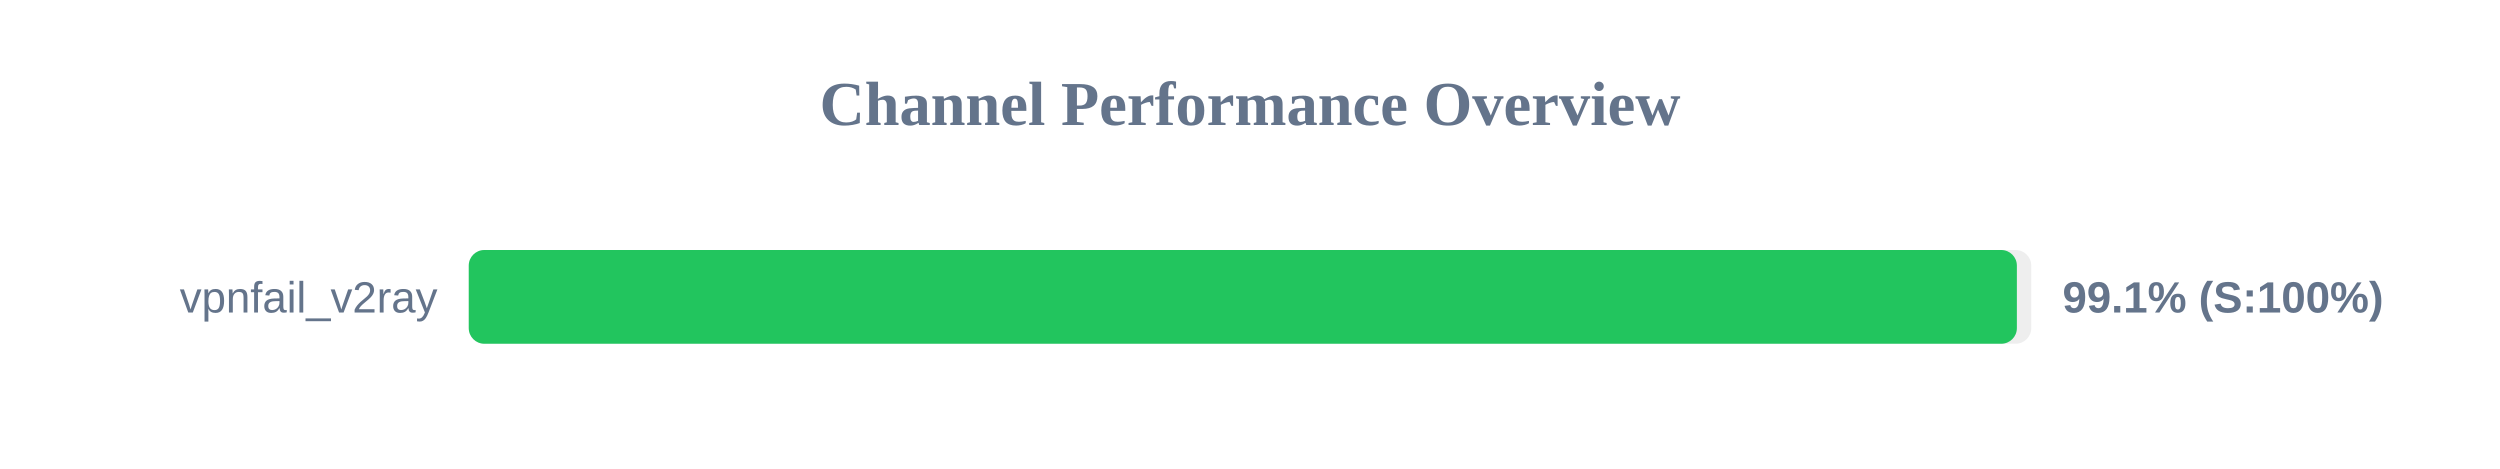
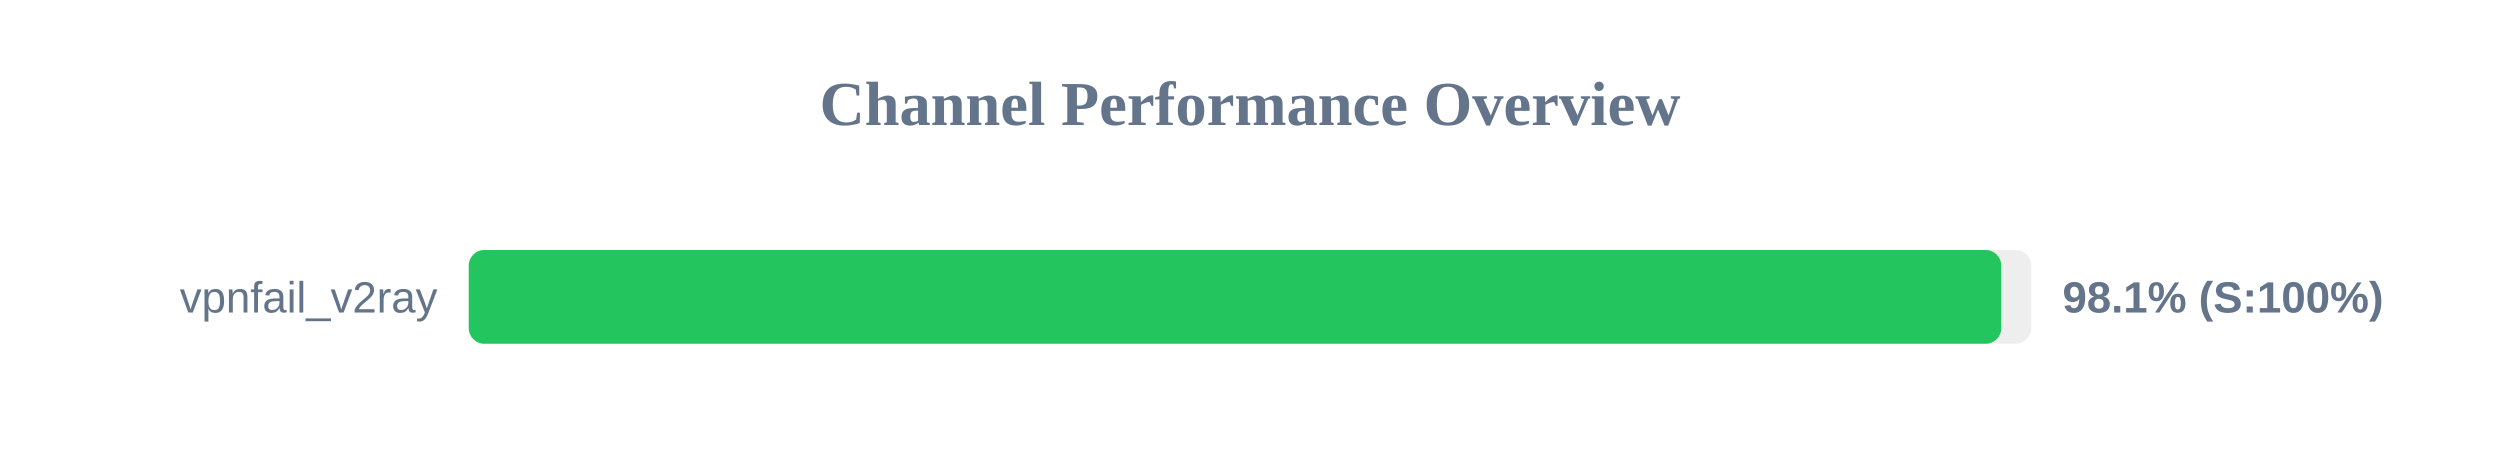
<svg xmlns="http://www.w3.org/2000/svg" width="800" height="150" version="1.1">
  <style>
        .row { font: 14px Arial; fill: #64748b; }
        .score { font: bold 14px Arial; fill: #64748b; }
    </style>
  <text x="400" y="40" text-anchor="middle" font-size="20px" font-weight="bold" fill="#64748b">Channel Performance Overview</text>
  <rect x="150" y="80" width="500" height="30" fill="#eee" rx="5" />
-   <rect x="150" y="80" width="495.4" height="30" fill="#22c55e" rx="5" />
+   <rect x="150" y="80" width="490.4" height="30" fill="#22c55e" rx="5" />
  <text x="140" y="100" text-anchor="end" class="row">vpnfail_v2ray</text>
-   <text x="660" y="100" text-anchor="start" class="score">99.1% (S:100%)</text>
+   <text x="660" y="100" text-anchor="start" class="score">98.1% (S:100%)</text>
</svg>
